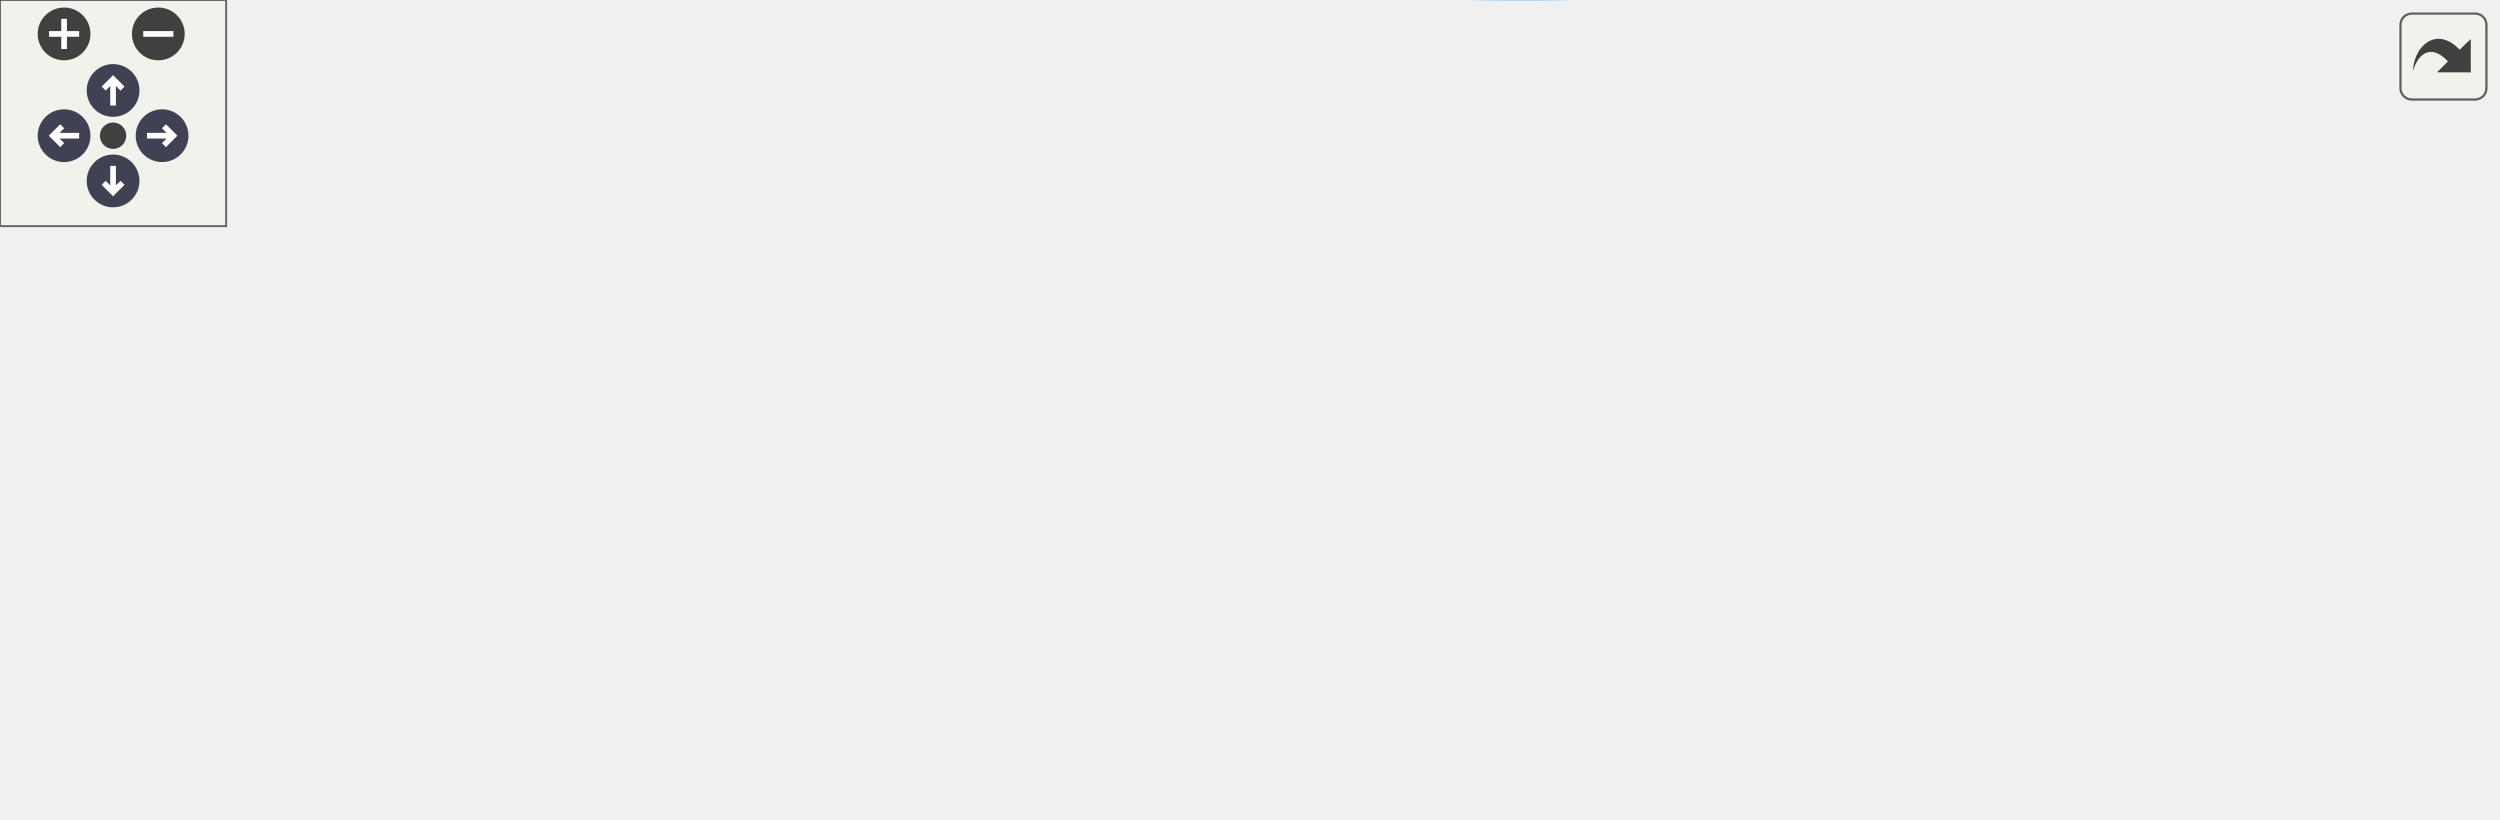
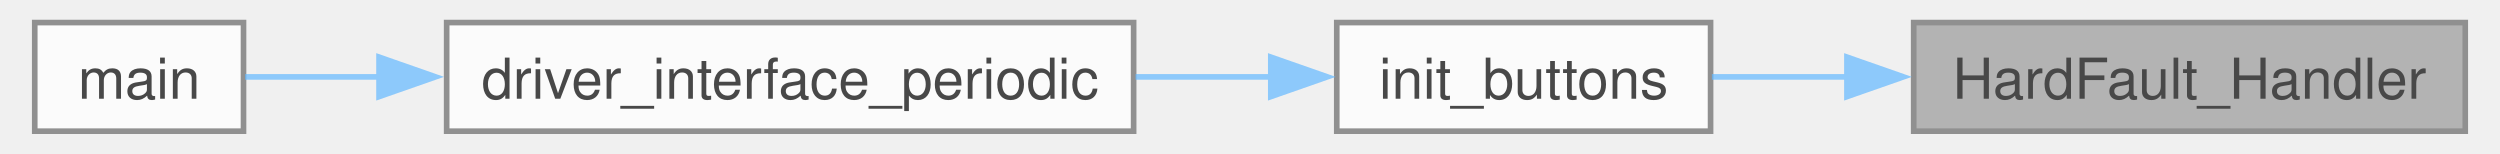
- <svg xmlns="http://www.w3.org/2000/svg" xmlns:xlink="http://www.w3.org/1999/xlink" id="main" version="1.1" xml:space="preserve">
-   <style type="text/css">
+ <svg xmlns="http://www.w3.org/2000/svg" xmlns:xlink="http://www.w3.org/1999/xlink" width="439pt" height="27pt" viewBox="0.00 0.00 438.75 27.25">
+   <svg id="main" version="1.1" xml:space="preserve">
+     <style type="text/css">
.node, .edge {opacity: 0.7;}
.node.selected, .edge.selected {opacity: 1;}
.edge:hover path { stroke: red; }
.edge:hover polygon { stroke: red; fill: red; }
</style>
-   <defs>
-     <circle id="rim" cx="0" cy="0" r="7" />
-     <circle id="rim2" cx="0" cy="0" r="3.5" />
-     <g id="zoomPlus">
-       <use xlink:href="#rim" fill="#404040">
-         <set attributeName="fill" to="#808080" begin="zoomplus.mouseover" end="zoomplus.mouseout" />
-       </use>
-       <path d="M-4,0h8M0,-4v8" fill="none" stroke="white" stroke-width="1.5" pointer-events="none" />
-     </g>
-     <g id="zoomMin">
-       <use xlink:href="#rim" fill="#404040">
-         <set attributeName="fill" to="#808080" begin="zoomminus.mouseover" end="zoomminus.mouseout" />
-       </use>
-       <path d="M-4,0h8" fill="none" stroke="white" stroke-width="1.5" pointer-events="none" />
-     </g>
-     <g id="arrowUp" transform="translate(30 24)">
-       <use xlink:href="#rim" />
-       <path pointer-events="none" fill="none" stroke="white" stroke-width="1.5" d="M0,-3.0v7 M-2.5,-0.5L0,-3.0L2.5,-0.5" />
-     </g>
-     <g id="arrowRight" transform="rotate(90) translate(36 -43)">
-       <use xlink:href="#rim" />
-       <path pointer-events="none" fill="none" stroke="white" stroke-width="1.5" d="M0,-3.0v7 M-2.5,-0.5L0,-3.0L2.5,-0.5" />
-     </g>
-     <g id="arrowDown" transform="rotate(180) translate(-30 -48)">
-       <use xlink:href="#rim" />
-       <path pointer-events="none" fill="none" stroke="white" stroke-width="1.5" d="M0,-3.0v7 M-2.5,-0.5L0,-3.0L2.5,-0.5" />
-     </g>
-     <g id="arrowLeft" transform="rotate(270) translate(-36 17)">
-       <use xlink:href="#rim" />
-       <path pointer-events="none" fill="none" stroke="white" stroke-width="1.5" d="M0,-3.0v7 M-2.5,-0.5L0,-3.0L2.5,-0.5" />
-     </g>
-     <g id="resetDef">
-       <use xlink:href="#rim2" fill="#404040">
-         <set attributeName="fill" to="#808080" begin="reset.mouseover" end="reset.mouseout" />
-       </use>
-     </g>
-   </defs>
-   <svg id="graph" class="graph">
-     <g id="viewport">
-       <g id="Node000001" class="node">
-         <g id="a_Node000001">
-           <a xlink:title=" ">
-             <polygon fill="#999999" stroke="#666666" points="662.25,-82.64 564.5,-82.64 564.5,-63.39 662.25,-63.39 662.25,-82.64" />
-             <text text-anchor="middle" x="613.38" y="-69.14" font-family="Helvetica,sans-Serif" font-size="10.00">HardFault_Handler</text>
-           </a>
+     <svg id="graph" class="graph">
+       <g id="graph0" class="graph" transform="scale(1 1) rotate(0) translate(4 23.25)">
+         <g id="Node000001" class="node">
+           <g id="a_Node000001">
+             <a xlink:title=" ">
+               <polygon fill="#999999" stroke="#666666" points="430.75,-19.25 333,-19.25 333,0 430.75,0 430.75,-19.25" />
+               <text text-anchor="middle" x="381.88" y="-5.75" font-family="Helvetica,sans-Serif" font-size="10.00">HardFault_Handler</text>
+             </a>
+           </g>
+         </g>
+         <g id="Node000002" class="node">
+           <g id="a_Node000002">
+             <a xlink:href="driver__interface_8c.html#abe305e053fb0e9e4db4e112c38cb3511" target="_top" xlink:title=" ">
+               <polygon fill="white" stroke="#666666" points="297,-19.25 230.75,-19.25 230.75,0 297,0 297,-19.25" />
+               <text text-anchor="middle" x="263.88" y="-5.75" font-family="Helvetica,sans-Serif" font-size="10.00">init_buttons</text>
+             </a>
+           </g>
+         </g>
+         <g id="edge1_Node000001_Node000002" class="edge">
+           <g id="a_edge1_Node000001_Node000002">
+             <a xlink:title=" ">
+               <path fill="none" stroke="#63b8ff" d="M321.38,-9.62C313.06,-9.62 304.78,-9.62 297.23,-9.62" />
+               <polygon fill="#63b8ff" stroke="#63b8ff" points="321.17,-13.13 331.17,-9.63 321.17,-6.13 321.17,-13.13" />
+             </a>
+           </g>
+         </g>
+         <g id="Node000003" class="node">
+           <g id="a_Node000003">
+             <a xlink:href="driver__interface_8c.html#ac599c66976c348cb0287266b60aa49c5" target="_top" xlink:title=" ">
+               <polygon fill="white" stroke="#666666" points="194.75,-19.25 73,-19.25 73,0 194.75,0 194.75,-19.25" />
+               <text text-anchor="middle" x="133.88" y="-5.75" font-family="Helvetica,sans-Serif" font-size="10.00">driver_interface_periodic</text>
+             </a>
+           </g>
+         </g>
+         <g id="edge2_Node000002_Node000003" class="edge">
+           <g id="a_edge2_Node000002_Node000003">
+             <a xlink:title=" ">
+               <path fill="none" stroke="#63b8ff" d="M219.2,-9.62C211.43,-9.62 203.22,-9.62 195.09,-9.62" />
+               <polygon fill="#63b8ff" stroke="#63b8ff" points="219.06,-13.13 229.06,-9.63 219.06,-6.13 219.06,-13.13" />
+             </a>
+           </g>
+         </g>
+         <g id="Node000004" class="node">
+           <g id="a_Node000004">
+             <a xlink:href="dashboard_2main_8c.html#a840291bc02cba5474a4cb46a9b9566fe" target="_top" xlink:title=" ">
+               <polygon fill="white" stroke="#666666" points="37,-19.25 0,-19.25 0,0 37,0 37,-19.25" />
+               <text text-anchor="middle" x="18.5" y="-5.75" font-family="Helvetica,sans-Serif" font-size="10.00">main</text>
+             </a>
+           </g>
+         </g>
+         <g id="edge3_Node000003_Node000004" class="edge">
+           <g id="a_edge3_Node000003_Node000004">
+             <a xlink:title=" ">
+               <path fill="none" stroke="#63b8ff" d="M61.18,-9.62C52.38,-9.62 44.1,-9.62 37.28,-9.62" />
+               <polygon fill="#63b8ff" stroke="#63b8ff" points="61.02,-13.13 71.02,-9.63 61.02,-6.13 61.02,-13.13" />
+             </a>
+           </g>
        </g>
      </g>
-       <g id="Node000002" class="node">
-         <g id="a_Node000002">
-           <a xlink:href="w5500__callbacks_8c.html#a2c13a685995358c074970a11d477d567" target="_top" xlink:title=" ">
-             <polygon fill="white" stroke="#666666" points="523.62,-156.64 467.12,-156.64 467.12,-137.39 523.62,-137.39 523.62,-156.64" />
-             <text text-anchor="middle" x="495.38" y="-143.14" font-family="Helvetica,sans-Serif" font-size="10.00">crit_enter</text>
-           </a>
-         </g>
-       </g>
-       <g id="edge1_Node000001_Node000002" class="edge">
-         <g id="a_edge1_Node000001_Node000002">
-           <a xlink:title=" ">
-             <path fill="none" stroke="#63b8ff" d="M588.58,-89.62C571.96,-101.04 549.15,-116.37 528.5,-129.02 524.14,-131.69 519.37,-134.45 514.87,-136.98" />
-             <polygon fill="#63b8ff" stroke="#63b8ff" points="590.57,-92.5 596.81,-83.94 586.59,-86.74 590.57,-92.5" />
-           </a>
-         </g>
-       </g>
-       <g id="Node000007" class="node">
-         <g id="a_Node000007">
-           <a xlink:href="driver__interface_8c.html#abe305e053fb0e9e4db4e112c38cb3511" target="_top" xlink:title=" ">
-             <polygon fill="white" stroke="#666666" points="528.5,-119.64 462.25,-119.64 462.25,-100.39 528.5,-100.39 528.5,-119.64" />
-             <text text-anchor="middle" x="495.38" y="-106.14" font-family="Helvetica,sans-Serif" font-size="10.00">init_buttons</text>
-           </a>
-         </g>
-       </g>
-       <g id="edge6_Node000001_Node000007" class="edge">
-         <g id="a_edge6_Node000001_Node000007">
-           <a xlink:title=" ">
-             <path fill="none" stroke="#63b8ff" d="M569.91,-86.56C556.07,-90.98 540.94,-95.8 528.03,-99.92" />
-             <polygon fill="#63b8ff" stroke="#63b8ff" points="570.77,-89.96 579.24,-83.59 568.64,-83.29 570.77,-89.96" />
-           </a>
-         </g>
-       </g>
-       <g id="Node000010" class="node">
-         <g id="a_Node000010">
-           <a xlink:href="blinky_8c.html#ae66f6b31b5ad750f1fe042a706a4e3d4" target="_top" xlink:title=" ">
-             <polygon fill="white" stroke="#666666" points="513.88,-82.64 476.88,-82.64 476.88,-63.39 513.88,-63.39 513.88,-82.64" />
-             <text text-anchor="middle" x="495.38" y="-69.14" font-family="Helvetica,sans-Serif" font-size="10.00">main</text>
-           </a>
-         </g>
-       </g>
-       <g id="edge9_Node000001_Node000010" class="edge">
-         <g id="a_edge9_Node000001_Node000010">
-           <a xlink:title=" ">
-             <path fill="none" stroke="#63b8ff" d="M552.9,-73.02C538.77,-73.02 524.76,-73.02 514.22,-73.02" />
-             <polygon fill="#63b8ff" stroke="#63b8ff" points="552.67,-76.52 562.67,-73.02 552.67,-69.52 552.67,-76.52" />
-           </a>
-         </g>
-       </g>
-       <g id="Node000011" class="node">
-         <g id="a_Node000011">
-           <a xlink:href="a__box_2main_8c.html#a840291bc02cba5474a4cb46a9b9566fe" target="_top" xlink:title=" ">
-             <polygon fill="white" stroke="#666666" points="513.88,-45.64 476.88,-45.64 476.88,-26.39 513.88,-26.39 513.88,-45.64" />
-             <text text-anchor="middle" x="495.38" y="-32.14" font-family="Helvetica,sans-Serif" font-size="10.00">main</text>
-           </a>
-         </g>
-       </g>
-       <g id="edge10_Node000001_Node000011" class="edge">
-         <g id="a_edge10_Node000001_Node000011">
-           <a xlink:title=" ">
-             <path fill="none" stroke="#63b8ff" d="M569.76,-59.42C550.63,-53.32 529.09,-46.45 514.33,-41.74" />
-             <polygon fill="#63b8ff" stroke="#63b8ff" points="568.64,-62.74 579.24,-62.45 570.77,-56.07 568.64,-62.74" />
-           </a>
-         </g>
-       </g>
-       <g id="Node000012" class="node">
-         <g id="a_Node000012">
-           <a xlink:href="rtc__sync_8c.html#a456494b8b60c41ec7c458c7874e1dae7" target="_top" xlink:title=" ">
-             <polygon fill="white" stroke="#666666" points="148.62,-63.64 87.62,-63.64 87.62,-44.39 148.62,-44.39 148.62,-63.64" />
-             <text text-anchor="middle" x="118.12" y="-50.14" font-family="Helvetica,sans-Serif" font-size="10.00">RTC_sync</text>
-           </a>
-         </g>
-       </g>
-       <g id="edge11_Node000001_Node000012" class="edge">
-         <g id="a_edge11_Node000001_Node000012">
-           <a xlink:title=" ">
-             <path fill="none" stroke="#63b8ff" d="M593.68,-55.76C577.72,-42.27 553.43,-24.57 528.5,-17.02 391.06,24.65 216.72,-22.06 148.43,-43.95" />
-             <polygon fill="#63b8ff" stroke="#63b8ff" points="591.1,-58.15 600.93,-62.11 595.72,-52.88 591.1,-58.15" />
-           </a>
-         </g>
-       </g>
-       <g id="Node000003" class="node">
-         <g id="a_Node000003">
-           <a xlink:href="w5500__callbacks_8c.html#a45aed330f89610c0411f94d25250c49f" target="_top" xlink:title=" ">
-             <polygon fill="white" stroke="#666666" points="426.25,-156.64 297.75,-156.64 297.75,-137.39 426.25,-137.39 426.25,-156.64" />
-             <text text-anchor="middle" x="362" y="-143.14" font-family="Helvetica,sans-Serif" font-size="10.00">w5500_register_callbacks</text>
-           </a>
-         </g>
-       </g>
-       <g id="edge2_Node000002_Node000003" class="edge">
-         <g id="a_edge2_Node000002_Node000003">
-           <a xlink:title=" ">
-             <path fill="none" stroke="#63b8ff" d="M455.41,-147.02C446.3,-147.02 436.36,-147.02 426.5,-147.02" />
-             <polygon fill="#63b8ff" stroke="#63b8ff" points="455.32,-150.52 465.32,-147.02 455.32,-143.52 455.32,-150.52" />
-           </a>
-         </g>
-       </g>
-       <g id="Node000004" class="node">
-         <g id="a_Node000004">
-           <a xlink:href="ethernet_8c.html#a35a615d9efc9dc590f030ac374d57931" target="_top" xlink:title=" ">
-             <polygon fill="white" stroke="#666666" points="261.75,-156.64 199.25,-156.64 199.25,-137.39 261.75,-137.39 261.75,-156.64" />
-             <text text-anchor="middle" x="230.5" y="-143.14" font-family="Helvetica,sans-Serif" font-size="10.00">init_w5500</text>
-           </a>
-         </g>
-       </g>
-       <g id="edge3_Node000003_Node000004" class="edge">
-         <g id="a_edge3_Node000003_Node000004">
-           <a xlink:title=" ">
-             <path fill="none" stroke="#63b8ff" d="M285.91,-147.02C277.56,-147.02 269.45,-147.02 262.15,-147.02" />
-             <polygon fill="#63b8ff" stroke="#63b8ff" points="285.87,-150.52 295.87,-147.02 285.87,-143.52 285.87,-150.52" />
-           </a>
-         </g>
-       </g>
-       <g id="Node000005" class="node">
-         <g id="a_Node000005">
-           <a xlink:href="ethernet_8c.html#a1ea4f11f8d51c291e709aa8730f23910" target="_top" xlink:title=" ">
-             <polygon fill="white" stroke="#666666" points="163.25,-128.64 73,-128.64 73,-109.39 163.25,-109.39 163.25,-128.64" />
-             <text text-anchor="middle" x="118.12" y="-115.14" font-family="Helvetica,sans-Serif" font-size="10.00">ethernet_periodic</text>
-           </a>
-         </g>
-       </g>
-       <g id="edge4_Node000004_Node000005" class="edge">
-         <g id="a_edge4_Node000004_Node000005">
-           <a xlink:title=" ">
-             <path fill="none" stroke="#63b8ff" d="M187.9,-136.46C178.36,-134.04 168.25,-131.48 158.8,-129.08" />
-             <polygon fill="#63b8ff" stroke="#63b8ff" points="186.73,-139.78 197.29,-138.84 188.46,-132.99 186.73,-139.78" />
-           </a>
-         </g>
-       </g>
-       <g id="Node000006" class="node">
-         <g id="a_Node000006">
-           <a xlink:href="daq_2main_8c.html#ae66f6b31b5ad750f1fe042a706a4e3d4" target="_top" xlink:title=" ">
-             <polygon fill="white" stroke="#666666" points="37,-81.64 0,-81.64 0,-62.39 37,-62.39 37,-81.64" />
-             <text text-anchor="middle" x="18.5" y="-68.14" font-family="Helvetica,sans-Serif" font-size="10.00">main</text>
-           </a>
-         </g>
-       </g>
-       <g id="edge5_Node000005_Node000006" class="edge">
-         <g id="a_edge5_Node000005_Node000006">
-           <a xlink:title=" ">
-             <path fill="none" stroke="#63b8ff" d="M86.32,-104.19C70.15,-96.4 50.9,-87.13 37.23,-80.55" />
-             <polygon fill="#63b8ff" stroke="#63b8ff" points="84.53,-107.21 95.06,-108.39 87.57,-100.9 84.53,-107.21" />
-           </a>
-         </g>
-       </g>
-       <g id="Node000008" class="node">
-         <g id="a_Node000008">
-           <a xlink:href="driver__interface_8c.html#ac599c66976c348cb0287266b60aa49c5" target="_top" xlink:title=" ">
-             <polygon fill="white" stroke="#666666" points="422.88,-119.64 301.12,-119.64 301.12,-100.39 422.88,-100.39 422.88,-119.64" />
-             <text text-anchor="middle" x="362" y="-106.14" font-family="Helvetica,sans-Serif" font-size="10.00">driver_interface_periodic</text>
-           </a>
-         </g>
-       </g>
-       <g id="edge7_Node000007_Node000008" class="edge">
-         <g id="a_edge7_Node000007_Node000008">
-           <a xlink:title=" ">
-             <path fill="none" stroke="#63b8ff" d="M450.44,-110.02C441.72,-110.02 432.43,-110.02 423.28,-110.02" />
-             <polygon fill="#63b8ff" stroke="#63b8ff" points="450.39,-113.52 460.39,-110.02 450.39,-106.52 450.39,-113.52" />
-           </a>
-         </g>
-       </g>
-       <g id="Node000009" class="node">
-         <g id="a_Node000009">
-           <a xlink:href="dashboard_2main_8c.html#a840291bc02cba5474a4cb46a9b9566fe" target="_top" xlink:title=" ">
-             <polygon fill="white" stroke="#666666" points="249,-119.64 212,-119.64 212,-100.39 249,-100.39 249,-119.64" />
-             <text text-anchor="middle" x="230.5" y="-106.14" font-family="Helvetica,sans-Serif" font-size="10.00">main</text>
-           </a>
-         </g>
-       </g>
-       <g id="edge8_Node000008_Node000009" class="edge">
-         <g id="a_edge8_Node000008_Node000009">
-           <a xlink:title=" ">
-             <path fill="none" stroke="#63b8ff" d="M289.36,-110.02C274.45,-110.02 260.04,-110.02 249.33,-110.02" />
-             <polygon fill="#63b8ff" stroke="#63b8ff" points="289.29,-113.52 299.29,-110.02 289.29,-106.52 289.29,-113.52" />
-           </a>
-         </g>
-       </g>
-       <g id="edge12_Node000012_Node000006" class="edge">
-         <g id="a_edge12_Node000012_Node000006">
-           <a xlink:title=" ">
-             <path fill="none" stroke="#63b8ff" d="M76.17,-61.57C62.57,-64.08 48.13,-66.74 37.23,-68.75" />
-             <polygon fill="#63b8ff" stroke="#63b8ff" points="76.62,-65.04 85.82,-59.79 75.35,-58.16 76.62,-65.04" />
-           </a>
-         </g>
-       </g>
-     </g>
-   </svg>
-   <g id="navigator" transform="translate(0 0)" fill="#404254">
-     <rect fill="#f2f5e9" fill-opacity="0.5" stroke="#606060" stroke-width=".5" x="0" y="0" width="60" height="60" />
-     <use id="zoomplus" xlink:href="#zoomPlus" x="17" y="9" />
-     <use id="zoomminus" xlink:href="#zoomMin" x="42" y="9" />
-     <use id="reset" xlink:href="#resetDef" x="30" y="36" />
-     <use id="arrowup" xlink:href="#arrowUp" x="0" y="0" />
-     <use id="arrowright" xlink:href="#arrowRight" x="0" y="0" />
-     <use id="arrowdown" xlink:href="#arrowDown" x="0" y="0" />
-     <use id="arrowleft" xlink:href="#arrowLeft" x="0" y="0" />
-   </g>
-   <svg viewBox="0 0 15 15" width="100%" height="30px" preserveAspectRatio="xMaxYMin meet">
-     <g id="arrow_out" transform="scale(0.3 0.3)">
-       <a xlink:href="driver__interface_8c_a2bffc10d5bd4106753b7c30e86903bea_icgraph_org.svg" target="_base">
-         <rect id="button" ry="5" rx="5" y="6" x="6" height="38" width="38" fill="#f2f5e9" fill-opacity="0.5" stroke="#606060" stroke-width="1.0" />
-         <path id="arrow" d="M 11.5,31.437 C 11.94,20.098 22.043,11.323 32.159,21.979 L 37.069,17.246 C 37.069,17.246 37.088,32 37.088,32 L 22.16,31.978 C 22.16,31.978 26.998,27.14 26.998,27.14 C 18.529,18.264 13.292,25.23 11.5,31.437 z" style="fill:#404040;" />
-       </a>
-     </g>
+     </svg>
  </svg>
  <style type="text/css">

[data-mouse-over-selected='false'] { opacity: 0.7; }
[data-mouse-over-selected='true']  { opacity: 1.0; }

</style>
</svg>
